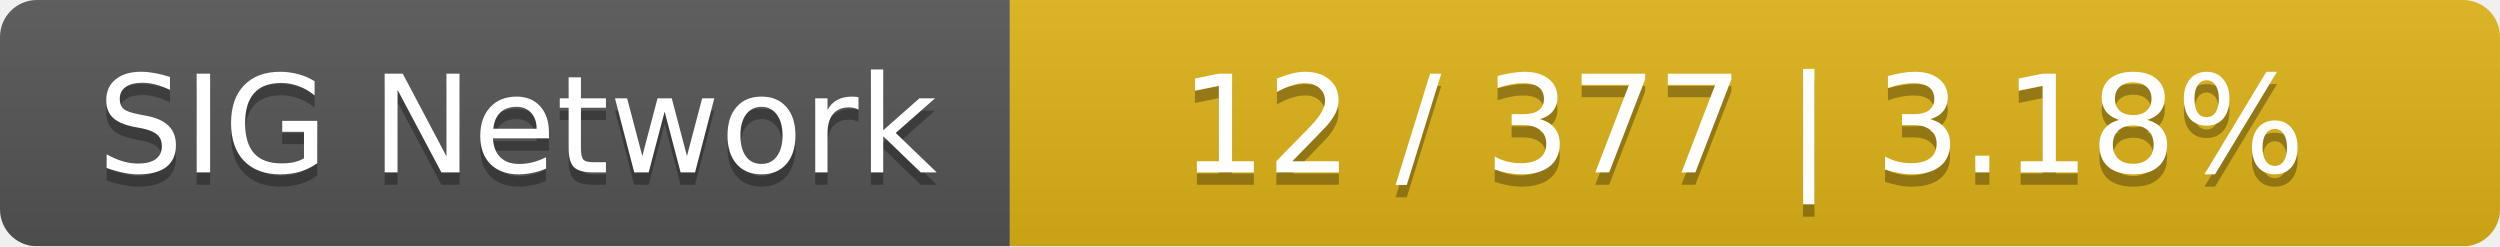
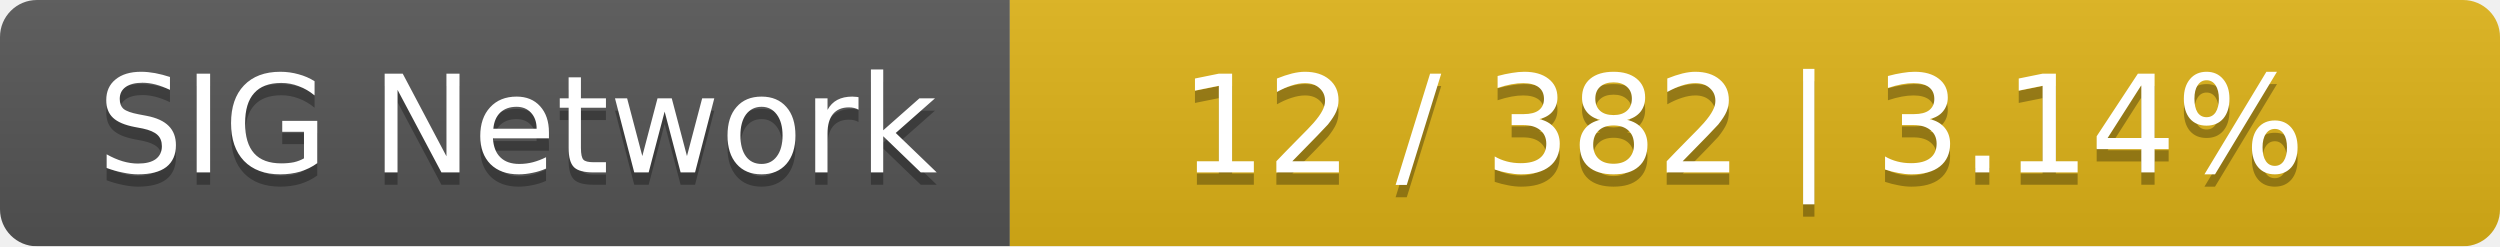
<svg xmlns="http://www.w3.org/2000/svg" width="203" height="20">
  <linearGradient id="smooth" x2="0" y2="100%">
    <stop offset="0" stop-color="#bbb" stop-opacity=".1" />
    <stop offset="1" stop-opacity=".1" />
  </linearGradient>
  <mask id="round">
    <rect width="203" height="20" rx="3" fill="#fff" />
  </mask>
  <g mask="url(#round)">
    <rect width="82" height="20" fill="#555" />
    <rect x="82" width="121" height="20" fill="#dfb317" />
    <rect width="203" height="20" fill="url(#smooth)" />
  </g>
  <g fill="#fff" text-anchor="middle" font-family="DejaVu Sans,Verdana,Geneva,sans-serif" font-size="11">
    <text x="42" y="15" fill="#010101" fill-opacity=".3">SIG Network</text>
    <text x="42" y="14">SIG Network</text>
-     <text x="141.5" y="15" fill="#010101" fill-opacity=".3">12 / 377    |    3.18%</text>
-     <text x="141.5" y="14">12 / 377    |    3.18%</text>
+     <text x="141.5" y="15" fill="#010101" fill-opacity=".3">12 / 382    |    3.14%</text>
+     <text x="141.5" y="14">12 / 382    |    3.14%</text>
  </g>
</svg>
